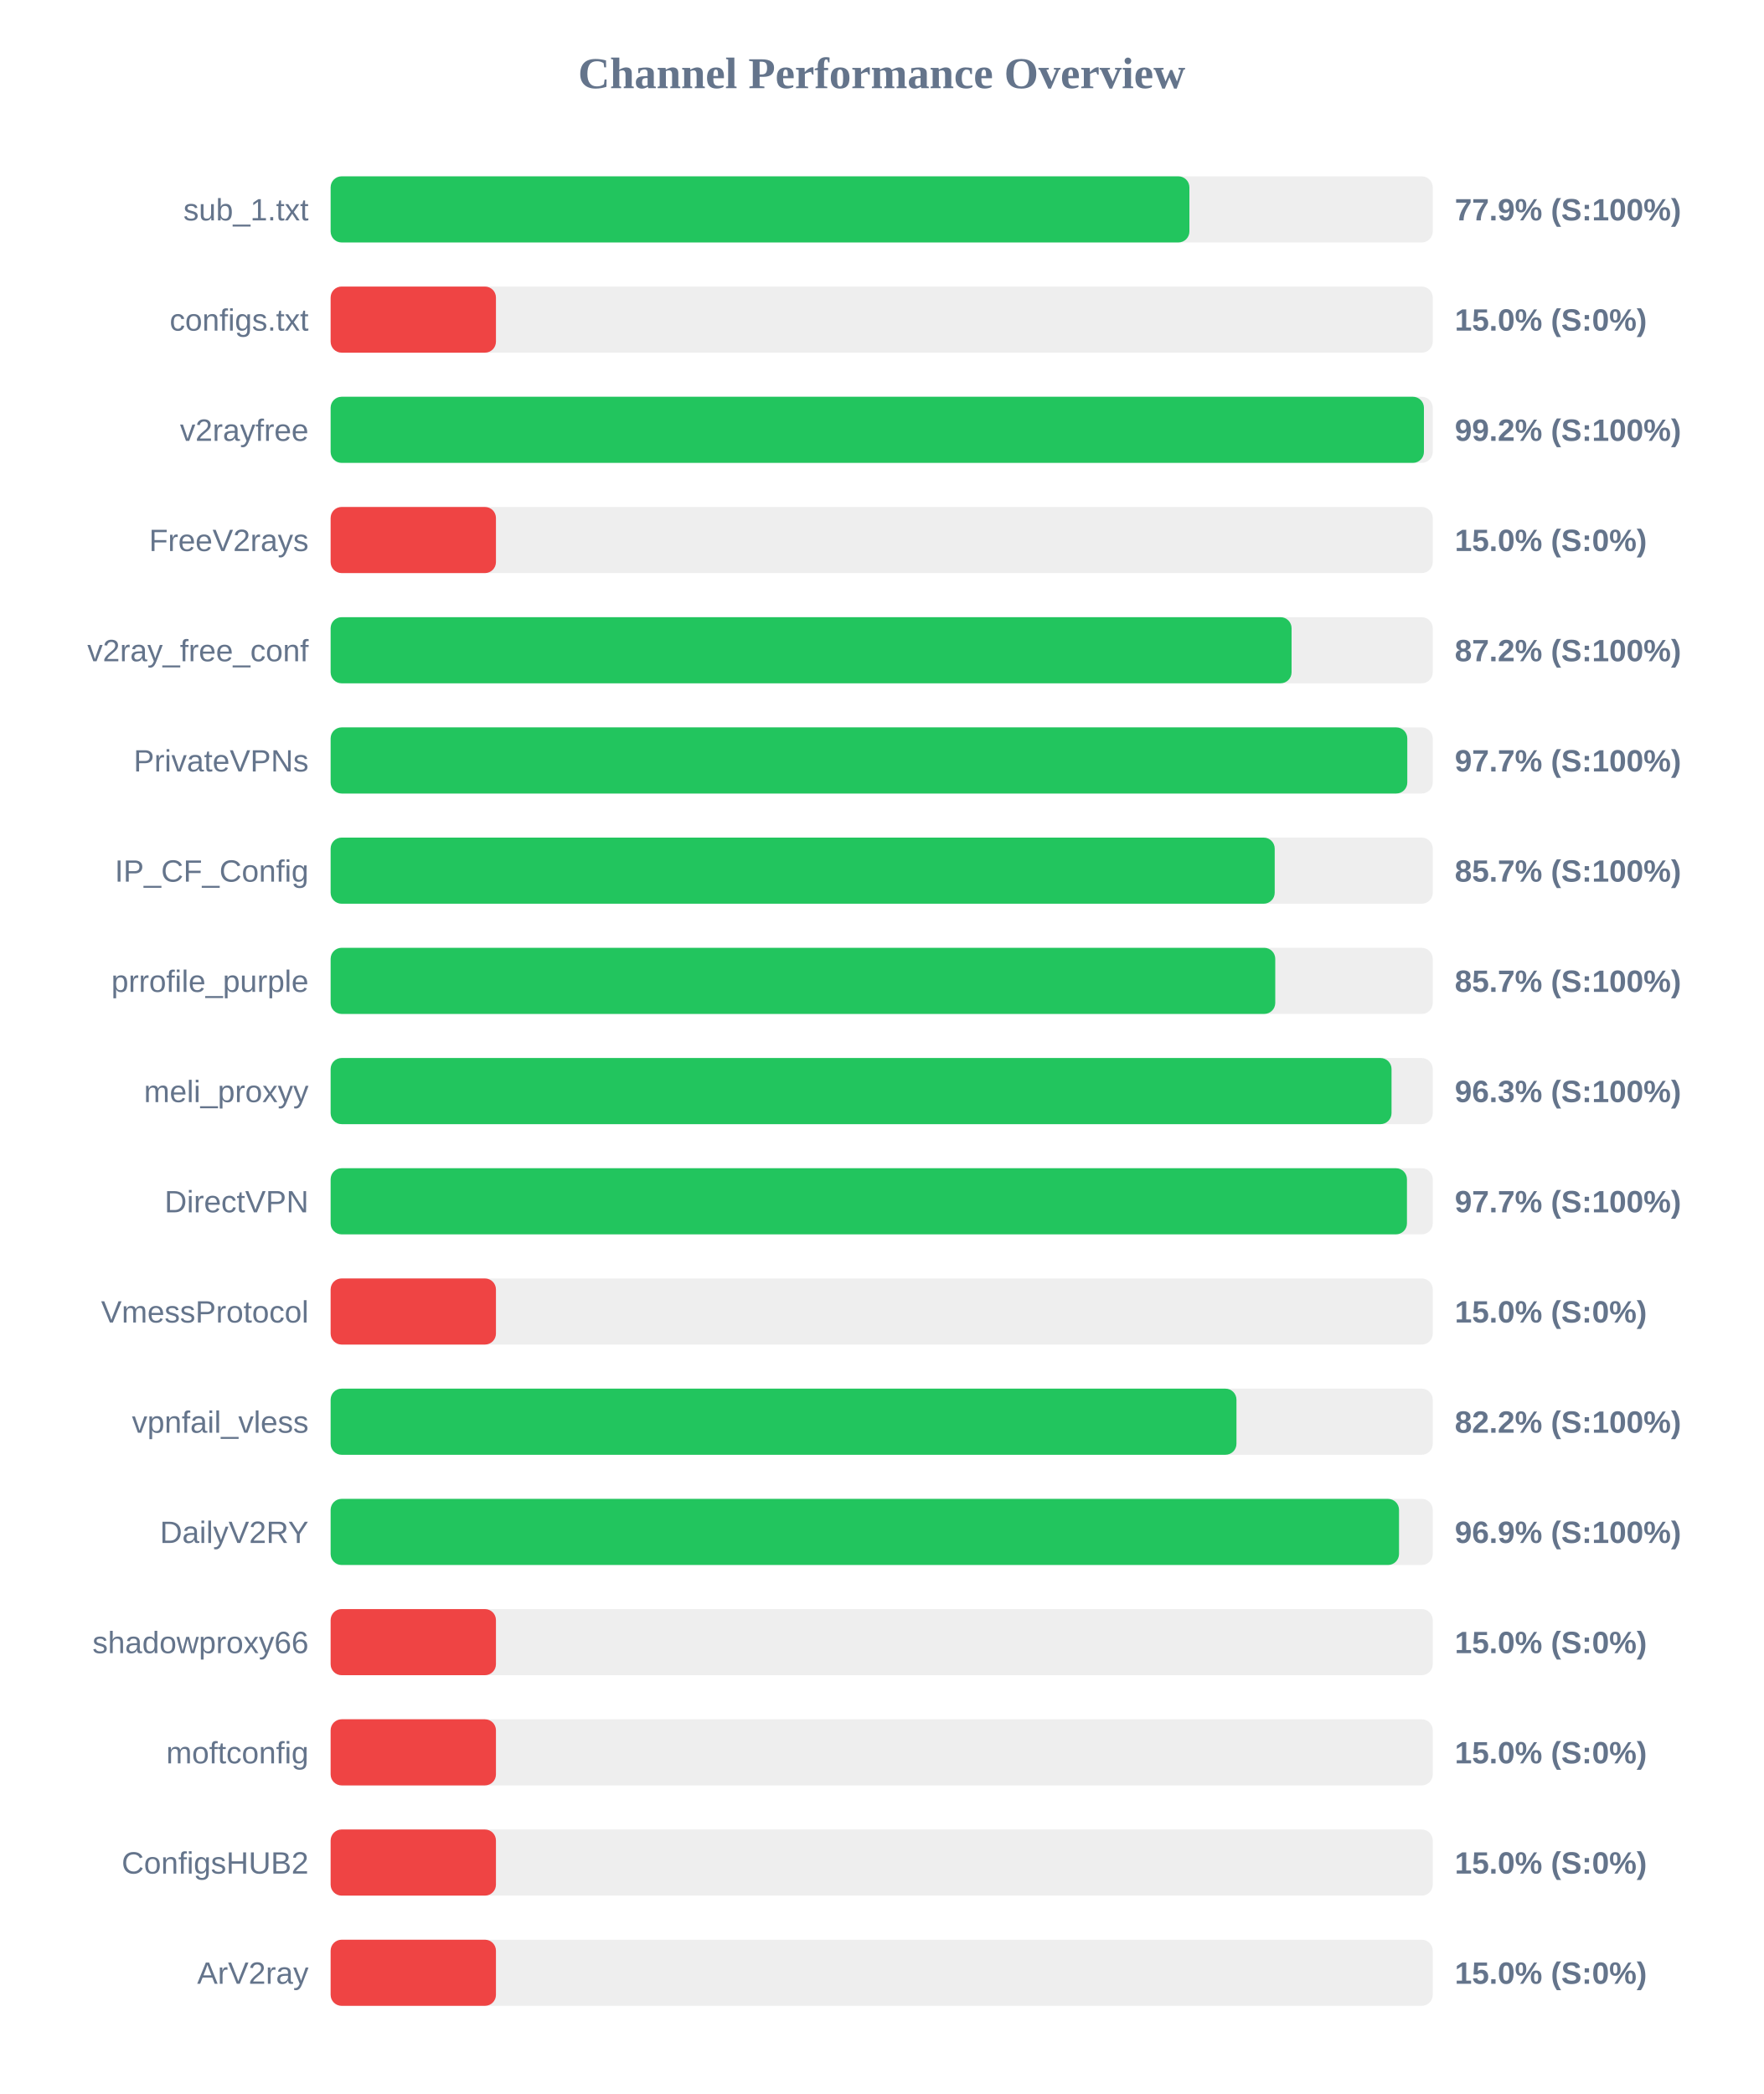
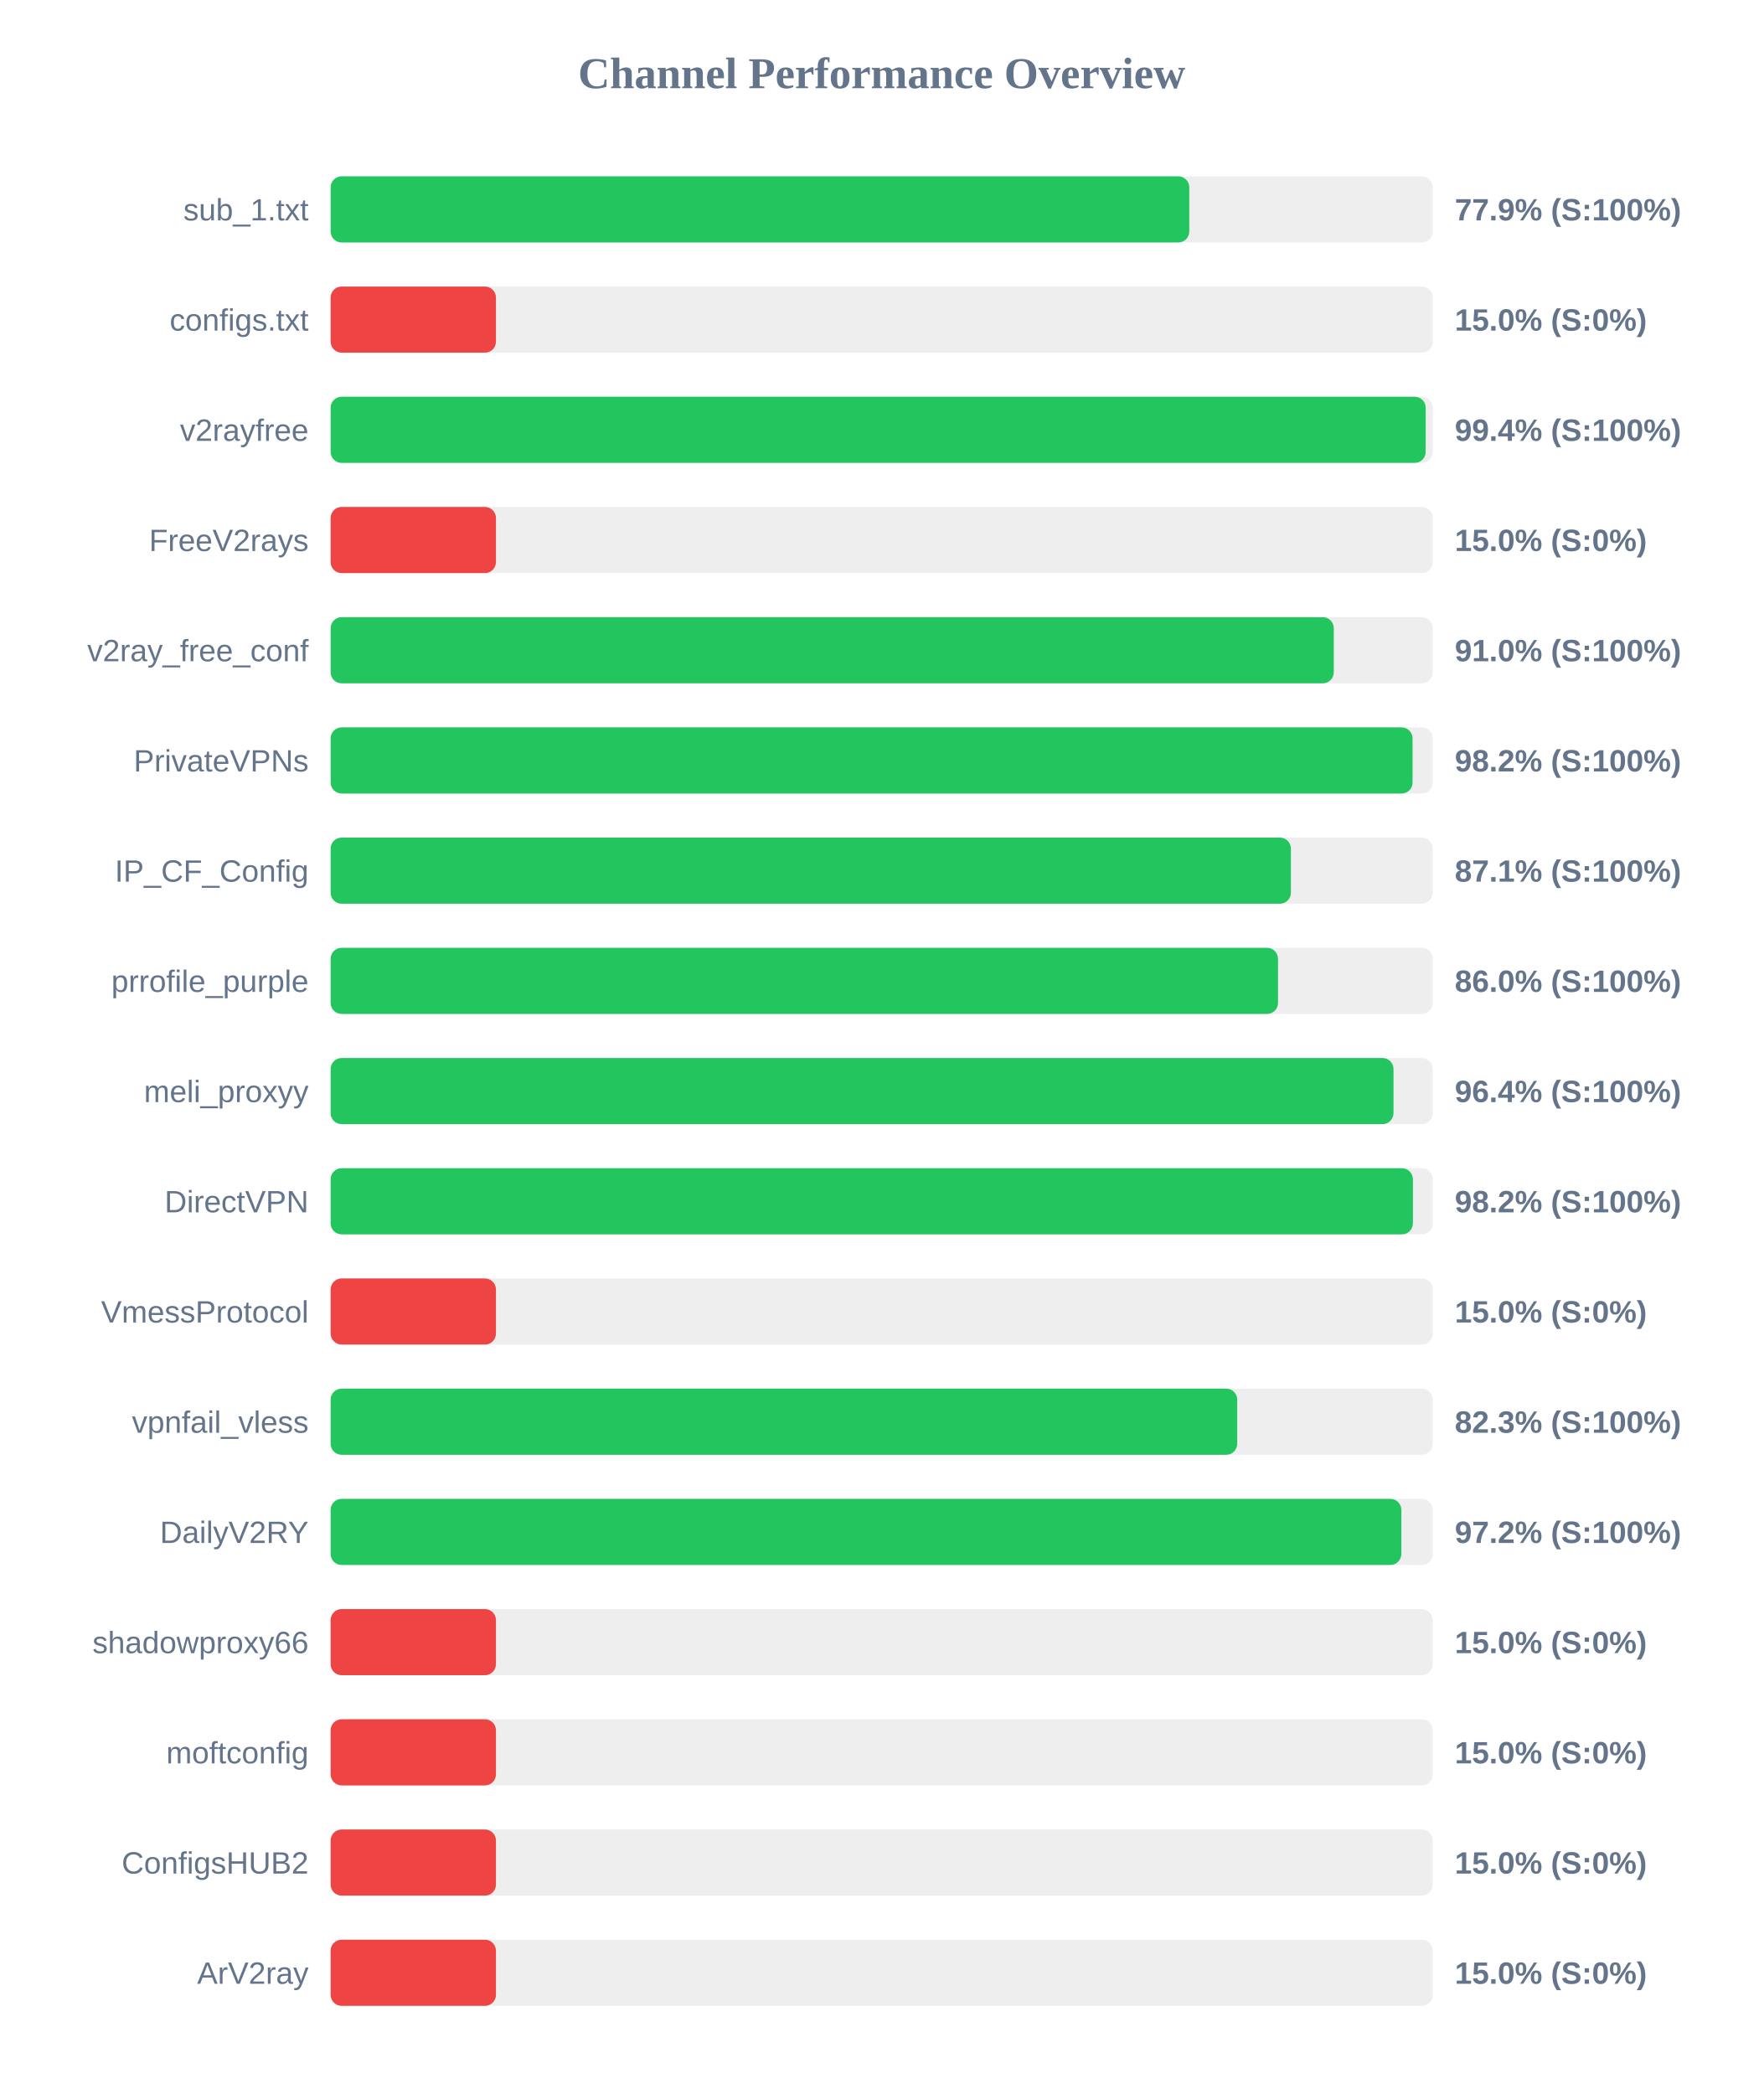
<svg xmlns="http://www.w3.org/2000/svg" width="800" height="950" version="1.1">
  <style>
        .row { font: 14px Arial; fill: #64748b; }
        .score { font: bold 14px Arial; fill: #64748b; }
    </style>
  <text x="400" y="40" text-anchor="middle" font-size="20px" font-weight="bold" fill="#64748b">Channel Performance Overview</text>
  <rect x="150" y="80" width="500" height="30" fill="#eee" rx="5" />
-   <rect x="150" y="80" width="389.6" height="30" fill="#22c55e" rx="5" />
+   <rect x="150" y="80" width="389.55" height="30" fill="#22c55e" rx="5" />
  <text x="140" y="100" text-anchor="end" class="row">sub_1.txt</text>
  <text x="660" y="100" text-anchor="start" class="score">77.9% (S:100%)</text>
  <rect x="150" y="130" width="500" height="30" fill="#eee" rx="5" />
  <rect x="150" y="130" width="75.0" height="30" fill="#ef4444" rx="5" />
  <text x="140" y="150" text-anchor="end" class="row">configs.txt</text>
  <text x="660" y="150" text-anchor="start" class="score">15.0% (S:0%)</text>
  <rect x="150" y="180" width="500" height="30" fill="#eee" rx="5" />
-   <rect x="150" y="180" width="496.0" height="30" fill="#22c55e" rx="5" />
+   <rect x="150" y="180" width="496.8" height="30" fill="#22c55e" rx="5" />
  <text x="140" y="200" text-anchor="end" class="row">v2rayfree</text>
-   <text x="660" y="200" text-anchor="start" class="score">99.2% (S:100%)</text>
+   <text x="660" y="200" text-anchor="start" class="score">99.4% (S:100%)</text>
  <rect x="150" y="230" width="500" height="30" fill="#eee" rx="5" />
  <rect x="150" y="230" width="75.0" height="30" fill="#ef4444" rx="5" />
  <text x="140" y="250" text-anchor="end" class="row">FreeV2rays</text>
  <text x="660" y="250" text-anchor="start" class="score">15.0% (S:0%)</text>
  <rect x="150" y="280" width="500" height="30" fill="#eee" rx="5" />
-   <rect x="150" y="280" width="435.95" height="30" fill="#22c55e" rx="5" />
+   <rect x="150" y="280" width="455.1" height="30" fill="#22c55e" rx="5" />
  <text x="140" y="300" text-anchor="end" class="row">v2ray_free_conf</text>
-   <text x="660" y="300" text-anchor="start" class="score">87.2% (S:100%)</text>
+   <text x="660" y="300" text-anchor="start" class="score">91.0% (S:100%)</text>
  <rect x="150" y="330" width="500" height="30" fill="#eee" rx="5" />
-   <rect x="150" y="330" width="488.45" height="30" fill="#22c55e" rx="5" />
+   <rect x="150" y="330" width="490.85" height="30" fill="#22c55e" rx="5" />
  <text x="140" y="350" text-anchor="end" class="row">PrivateVPNs</text>
-   <text x="660" y="350" text-anchor="start" class="score">97.7% (S:100%)</text>
+   <text x="660" y="350" text-anchor="start" class="score">98.2% (S:100%)</text>
  <rect x="150" y="380" width="500" height="30" fill="#eee" rx="5" />
-   <rect x="150" y="380" width="428.3" height="30" fill="#22c55e" rx="5" />
+   <rect x="150" y="380" width="435.65" height="30" fill="#22c55e" rx="5" />
  <text x="140" y="400" text-anchor="end" class="row">IP_CF_Config</text>
-   <text x="660" y="400" text-anchor="start" class="score">85.7% (S:100%)</text>
+   <text x="660" y="400" text-anchor="start" class="score">87.1% (S:100%)</text>
  <rect x="150" y="430" width="500" height="30" fill="#eee" rx="5" />
-   <rect x="150" y="430" width="428.55" height="30" fill="#22c55e" rx="5" />
+   <rect x="150" y="430" width="429.8" height="30" fill="#22c55e" rx="5" />
  <text x="140" y="450" text-anchor="end" class="row">prrofile_purple</text>
-   <text x="660" y="450" text-anchor="start" class="score">85.7% (S:100%)</text>
+   <text x="660" y="450" text-anchor="start" class="score">86.0% (S:100%)</text>
  <rect x="150" y="480" width="500" height="30" fill="#eee" rx="5" />
-   <rect x="150" y="480" width="481.3" height="30" fill="#22c55e" rx="5" />
+   <rect x="150" y="480" width="482.2" height="30" fill="#22c55e" rx="5" />
  <text x="140" y="500" text-anchor="end" class="row">meli_proxyy</text>
-   <text x="660" y="500" text-anchor="start" class="score">96.3% (S:100%)</text>
+   <text x="660" y="500" text-anchor="start" class="score">96.4% (S:100%)</text>
  <rect x="150" y="530" width="500" height="30" fill="#eee" rx="5" />
-   <rect x="150" y="530" width="488.3" height="30" fill="#22c55e" rx="5" />
+   <rect x="150" y="530" width="491.0" height="30" fill="#22c55e" rx="5" />
  <text x="140" y="550" text-anchor="end" class="row">DirectVPN</text>
-   <text x="660" y="550" text-anchor="start" class="score">97.7% (S:100%)</text>
+   <text x="660" y="550" text-anchor="start" class="score">98.2% (S:100%)</text>
  <rect x="150" y="580" width="500" height="30" fill="#eee" rx="5" />
  <rect x="150" y="580" width="75.0" height="30" fill="#ef4444" rx="5" />
  <text x="140" y="600" text-anchor="end" class="row">VmessProtocol</text>
  <text x="660" y="600" text-anchor="start" class="score">15.0% (S:0%)</text>
  <rect x="150" y="630" width="500" height="30" fill="#eee" rx="5" />
-   <rect x="150" y="630" width="410.95" height="30" fill="#22c55e" rx="5" />
+   <rect x="150" y="630" width="411.3" height="30" fill="#22c55e" rx="5" />
  <text x="140" y="650" text-anchor="end" class="row">vpnfail_vless</text>
-   <text x="660" y="650" text-anchor="start" class="score">82.2% (S:100%)</text>
+   <text x="660" y="650" text-anchor="start" class="score">82.3% (S:100%)</text>
  <rect x="150" y="680" width="500" height="30" fill="#eee" rx="5" />
-   <rect x="150" y="680" width="484.7" height="30" fill="#22c55e" rx="5" />
+   <rect x="150" y="680" width="485.75" height="30" fill="#22c55e" rx="5" />
  <text x="140" y="700" text-anchor="end" class="row">DailyV2RY</text>
-   <text x="660" y="700" text-anchor="start" class="score">96.9% (S:100%)</text>
+   <text x="660" y="700" text-anchor="start" class="score">97.2% (S:100%)</text>
  <rect x="150" y="730" width="500" height="30" fill="#eee" rx="5" />
  <rect x="150" y="730" width="75.0" height="30" fill="#ef4444" rx="5" />
  <text x="140" y="750" text-anchor="end" class="row">shadowproxy66</text>
  <text x="660" y="750" text-anchor="start" class="score">15.0% (S:0%)</text>
  <rect x="150" y="780" width="500" height="30" fill="#eee" rx="5" />
  <rect x="150" y="780" width="75.0" height="30" fill="#ef4444" rx="5" />
  <text x="140" y="800" text-anchor="end" class="row">moftconfig</text>
  <text x="660" y="800" text-anchor="start" class="score">15.0% (S:0%)</text>
  <rect x="150" y="830" width="500" height="30" fill="#eee" rx="5" />
  <rect x="150" y="830" width="75.0" height="30" fill="#ef4444" rx="5" />
  <text x="140" y="850" text-anchor="end" class="row">ConfigsHUB2</text>
  <text x="660" y="850" text-anchor="start" class="score">15.0% (S:0%)</text>
  <rect x="150" y="880" width="500" height="30" fill="#eee" rx="5" />
  <rect x="150" y="880" width="75.0" height="30" fill="#ef4444" rx="5" />
  <text x="140" y="900" text-anchor="end" class="row">ArV2ray</text>
  <text x="660" y="900" text-anchor="start" class="score">15.0% (S:0%)</text>
</svg>
